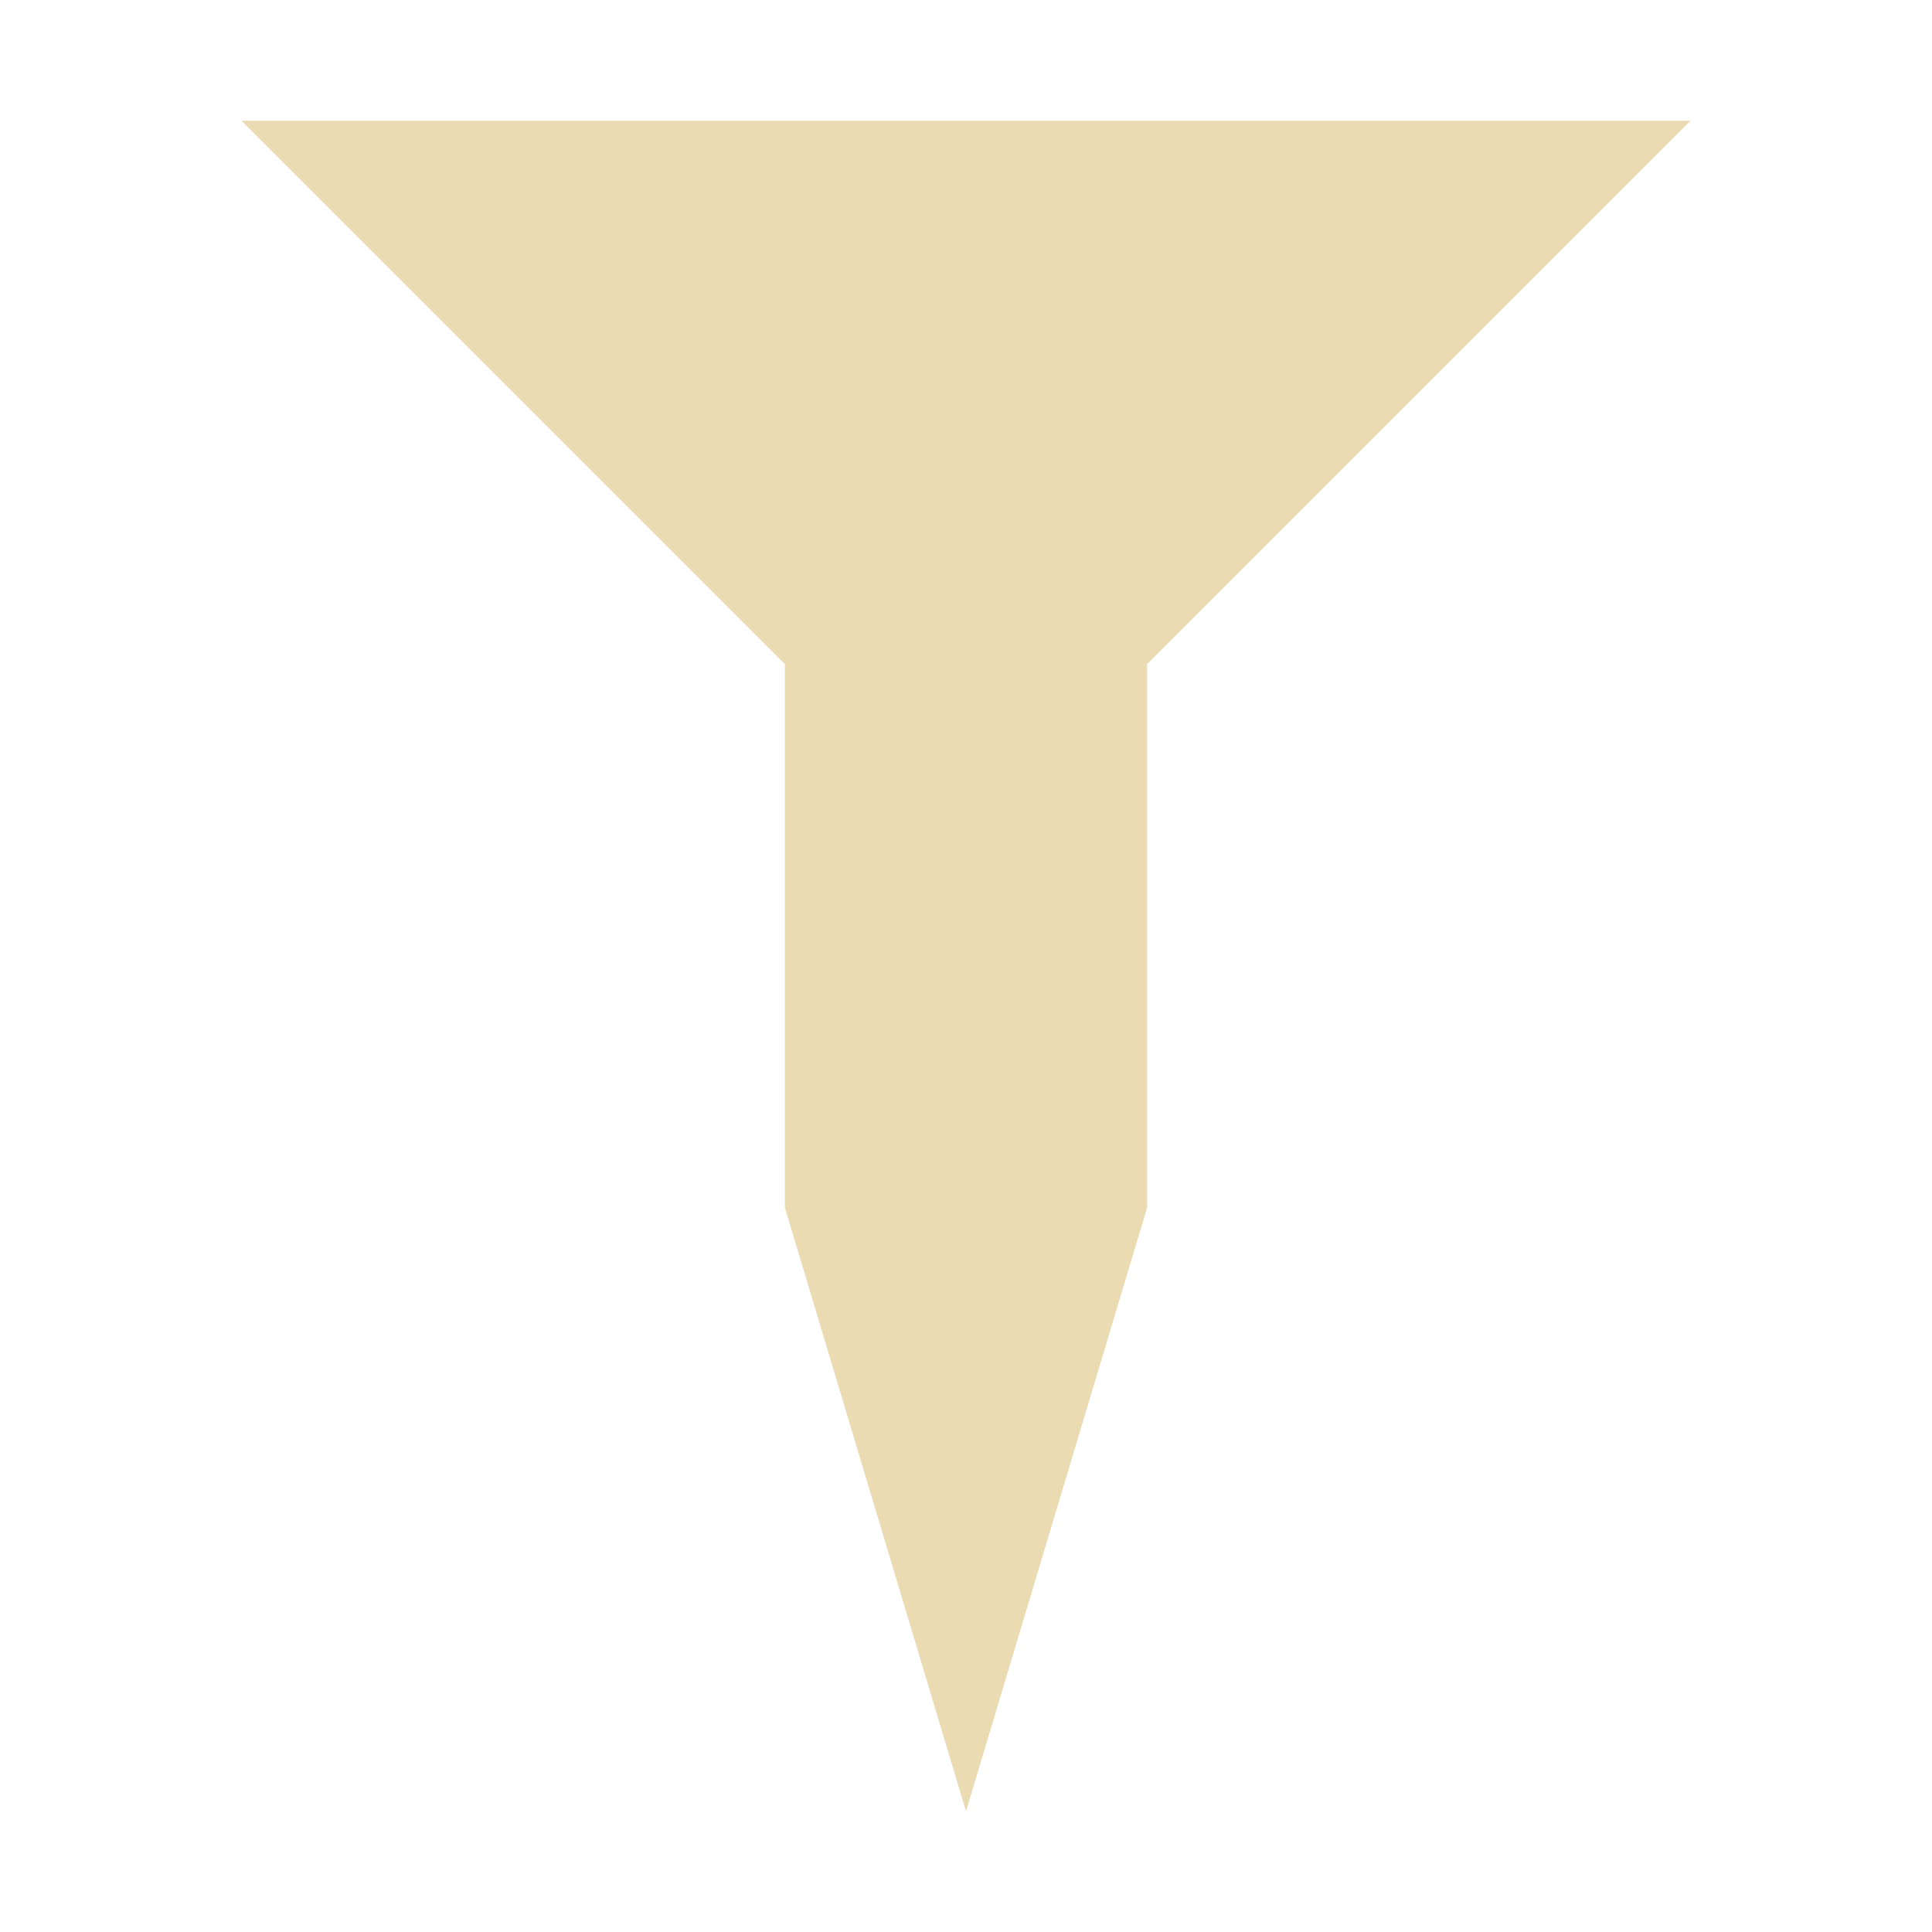
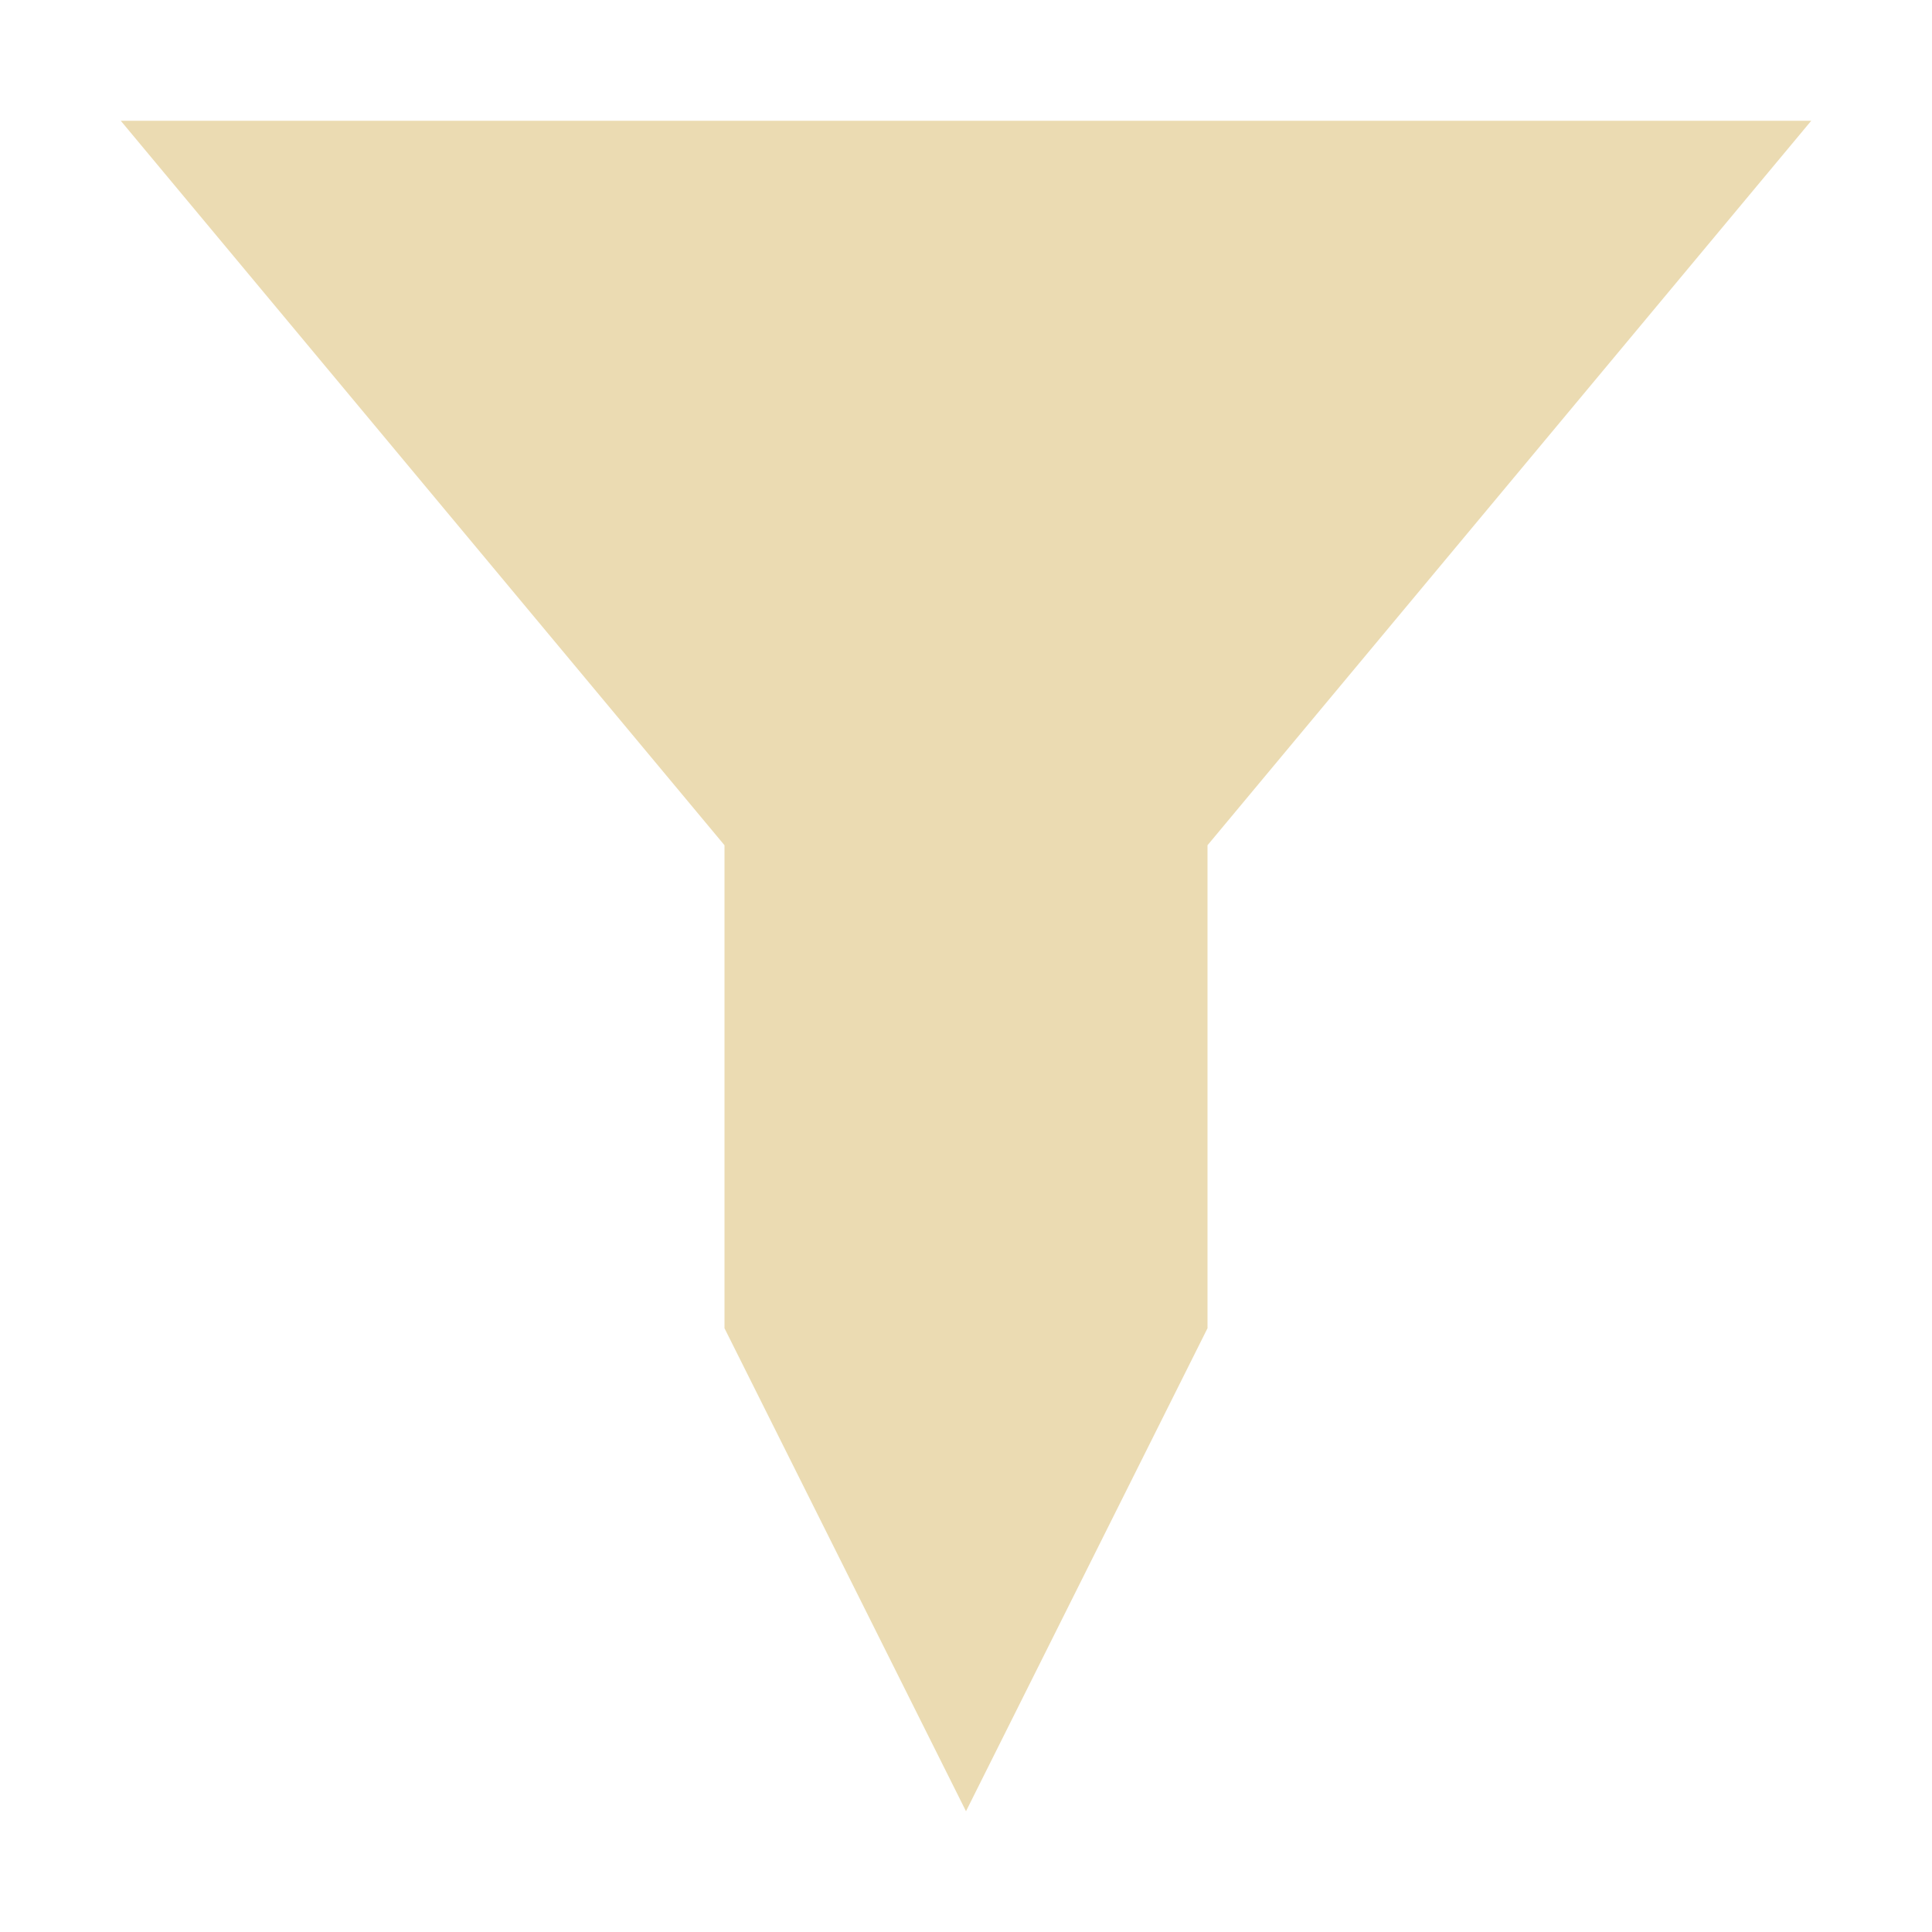
<svg xmlns="http://www.w3.org/2000/svg" width="16" height="16" version="1.1" viewBox="0 0 16 16">
  <defs>
    <style type="text/css">.ColorScheme-Text { color:#ebdbb2; } .ColorScheme-Highlight { color:#458588; }</style>
  </defs>
-   <path class="ColorScheme-Text" fill="currentColor" d="m2 1 4.5 4.5v4.5l1.5 5 1.5-5v-4.5l4.5-4.5z" />
+   <path class="ColorScheme-Text" d="m1 1 5 6v4l2 4 2-4v-4l5-6z" fill="currentColor" />
</svg>
